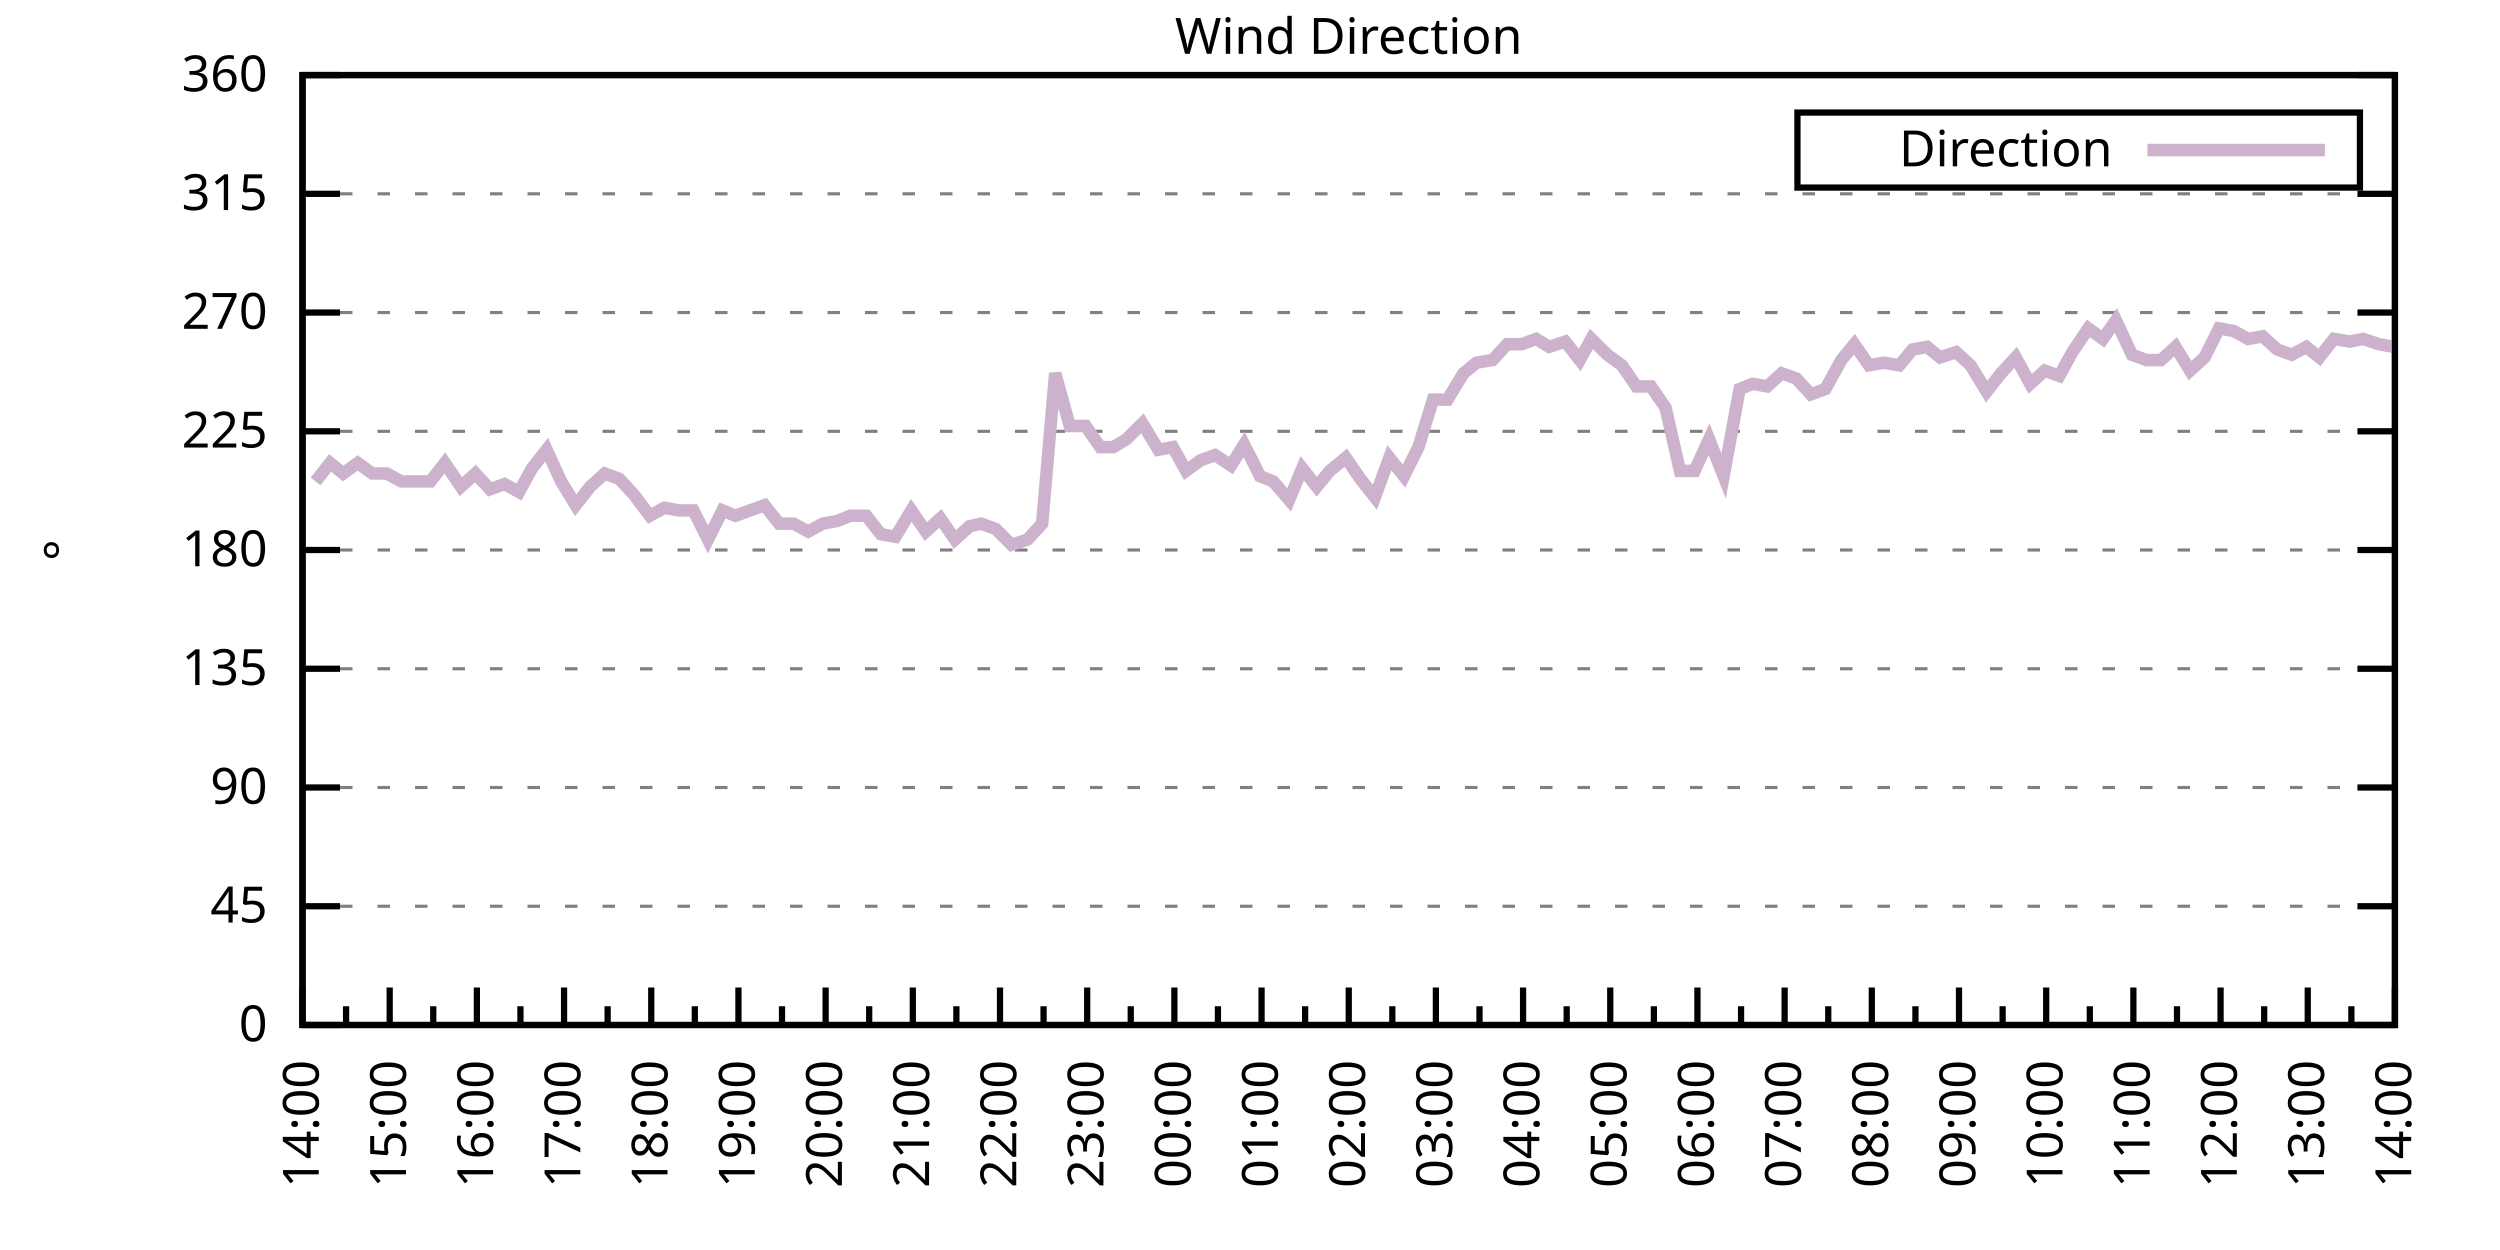
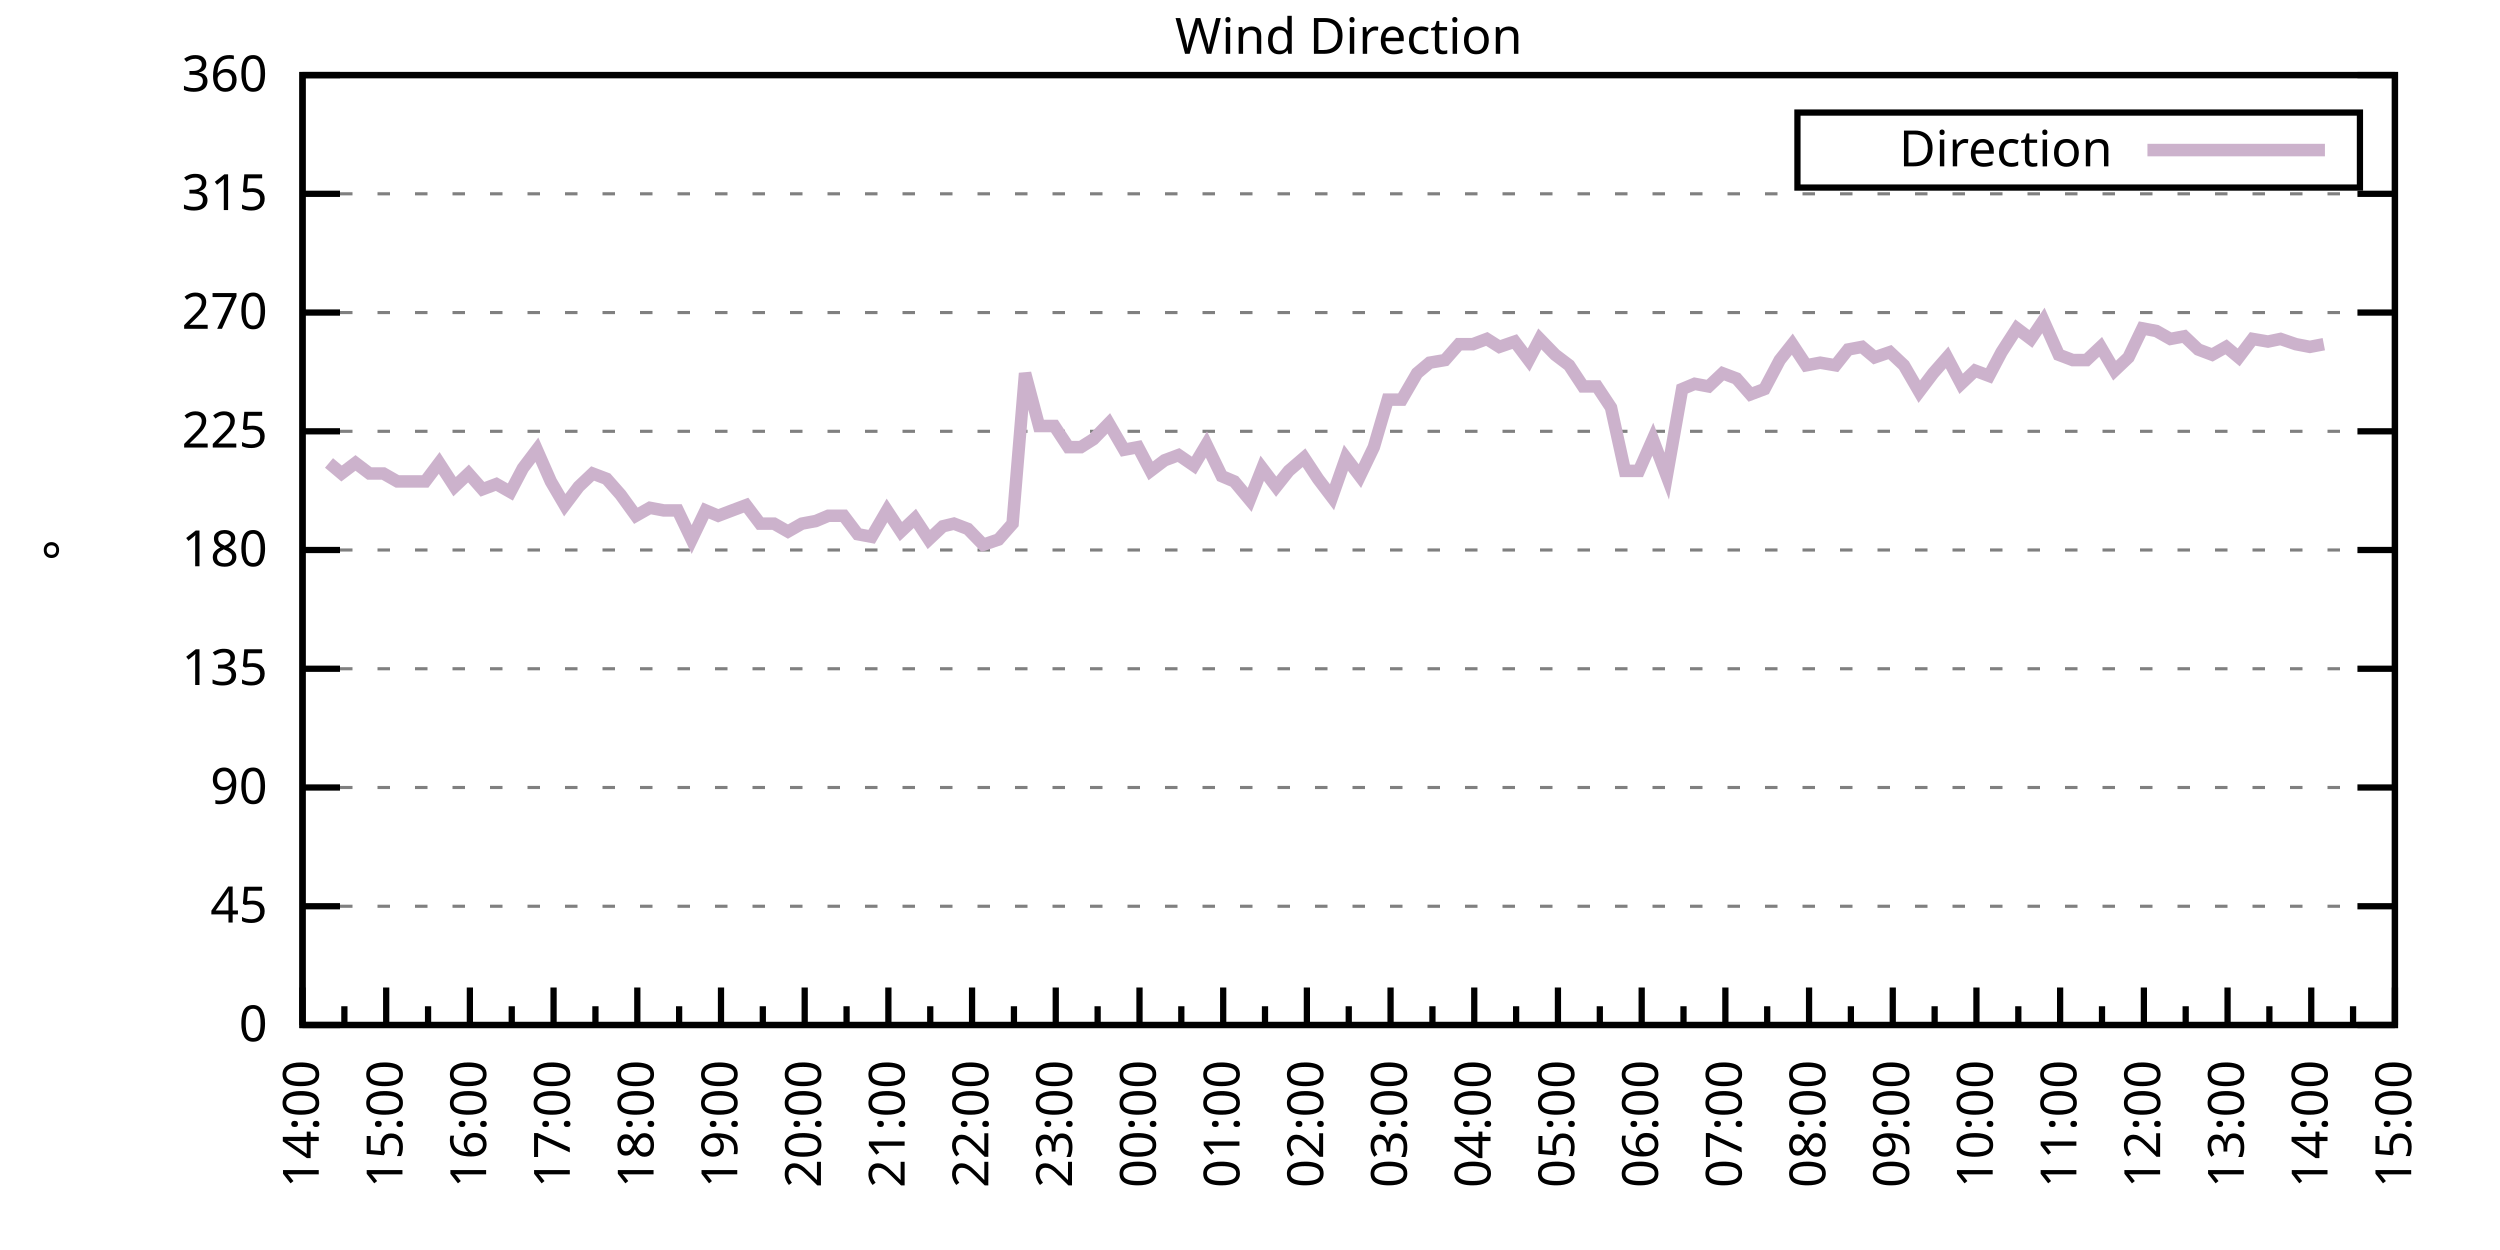
<svg xmlns="http://www.w3.org/2000/svg" xmlns:xlink="http://www.w3.org/1999/xlink" width="400" height="200" viewBox="0 0 400 200">
  <g id="gnuplot_canvas">
    <rect x="0" y="0" width="400" height="200" fill="none" />
    <defs>
      <circle id="gpDot" r="0.5" stroke-width="0.5" stroke="currentColor" />
      <path id="gpPt0" stroke-width="0.333" stroke="currentColor" d="M-1,0 h2 M0,-1 v2" />
      <path id="gpPt1" stroke-width="0.333" stroke="currentColor" d="M-1,-1 L1,1 M1,-1 L-1,1" />
      <path id="gpPt2" stroke-width="0.333" stroke="currentColor" d="M-1,0 L1,0 M0,-1 L0,1 M-1,-1 L1,1 M-1,1 L1,-1" />
      <rect id="gpPt3" stroke-width="0.333" stroke="currentColor" x="-1" y="-1" width="2" height="2" />
      <rect id="gpPt4" stroke-width="0.333" stroke="currentColor" fill="currentColor" x="-1" y="-1" width="2" height="2" />
      <circle id="gpPt5" stroke-width="0.333" stroke="currentColor" cx="0" cy="0" r="1" />
      <use xlink:href="#gpPt5" id="gpPt6" fill="currentColor" stroke="none" />
      <path id="gpPt7" stroke-width="0.333" stroke="currentColor" d="M0,-1.33 L-1.33,0.67 L1.33,0.67 z" />
      <use xlink:href="#gpPt7" id="gpPt8" fill="currentColor" stroke="none" />
      <use xlink:href="#gpPt7" id="gpPt9" stroke="currentColor" transform="rotate(180)" />
      <use xlink:href="#gpPt9" id="gpPt10" fill="currentColor" stroke="none" />
      <use xlink:href="#gpPt3" id="gpPt11" stroke="currentColor" transform="rotate(45)" />
      <use xlink:href="#gpPt11" id="gpPt12" fill="currentColor" stroke="none" />
      <path id="gpPt13" stroke-width="0.333" stroke="currentColor" d="M0,1.330 L1.265,0.411 L0.782,-1.067 L-0.782,-1.076 L-1.265,0.411 z" />
      <use xlink:href="#gpPt13" id="gpPt14" fill="currentColor" stroke="none" />
      <filter id="textbox" filterUnits="objectBoundingBox" x="0" y="0" height="1" width="1">
        <feFlood flood-color="white" flood-opacity="1" result="bgnd" />
        <feComposite in="SourceGraphic" in2="bgnd" operator="atop" />
      </filter>
      <filter id="greybox" filterUnits="objectBoundingBox" x="0" y="0" height="1" width="1">
        <feFlood flood-color="lightgrey" flood-opacity="1" result="grey" />
        <feComposite in="SourceGraphic" in2="grey" operator="atop" />
      </filter>
    </defs>
    <g fill="none" color="white" stroke="currentColor" stroke-width="1.00" stroke-linecap="butt" stroke-linejoin="miter">
</g>
    <g fill="none" color="black" stroke="currentColor" stroke-width="1.00" stroke-linecap="butt" stroke-linejoin="miter">
      <g stroke="none" shape-rendering="crispEdges">
        <polygon fill="rgb(255, 255, 255)" points="48.40,164.00 383.18,164.00 383.18,12.02 48.40,12.02 " />
      </g>
    </g>
    <g fill="none" color="black" stroke="currentColor" stroke-width="1.00" stroke-linecap="butt" stroke-linejoin="miter">
</g>
    <g fill="none" color="black" stroke="black" stroke-width="0.50" stroke-linecap="butt" stroke-linejoin="miter">
</g>
    <g fill="none" color="gray" stroke="currentColor" stroke-width="0.50" stroke-linecap="butt" stroke-linejoin="miter">
      <path stroke="gray" stroke-dasharray="2,4" class="gridline" d="M48.40,164.00 L383.19,164.00  " />
    </g>
    <g fill="none" color="gray" stroke="gray" stroke-width="1.00" stroke-linecap="butt" stroke-linejoin="miter">
</g>
    <g fill="none" color="black" stroke="currentColor" stroke-width="1.00" stroke-linecap="butt" stroke-linejoin="miter">
      <path stroke="black" d="M48.40,164.00 L54.40,164.00 M383.19,164.00 L377.19,164.00  " />
      <g transform="translate(42.80,166.60)" stroke="none" fill="black" font-family="Sans" font-size="8.00" text-anchor="end">
        <text>
          <tspan font-family="Sans"> 0</tspan>
        </text>
      </g>
    </g>
    <g fill="none" color="black" stroke="currentColor" stroke-width="1.00" stroke-linecap="butt" stroke-linejoin="miter">
</g>
    <g fill="none" color="black" stroke="black" stroke-width="0.50" stroke-linecap="butt" stroke-linejoin="miter">
</g>
    <g fill="none" color="gray" stroke="currentColor" stroke-width="0.50" stroke-linecap="butt" stroke-linejoin="miter">
      <path stroke="gray" stroke-dasharray="2,4" class="gridline" d="M48.40,145.00 L383.19,145.00  " />
    </g>
    <g fill="none" color="gray" stroke="gray" stroke-width="1.00" stroke-linecap="butt" stroke-linejoin="miter">
</g>
    <g fill="none" color="black" stroke="currentColor" stroke-width="1.00" stroke-linecap="butt" stroke-linejoin="miter">
      <path stroke="black" d="M48.40,145.00 L54.40,145.00 M383.19,145.00 L377.19,145.00  " />
      <g transform="translate(42.80,147.60)" stroke="none" fill="black" font-family="Sans" font-size="8.00" text-anchor="end">
        <text>
          <tspan font-family="Sans"> 45</tspan>
        </text>
      </g>
    </g>
    <g fill="none" color="black" stroke="currentColor" stroke-width="1.00" stroke-linecap="butt" stroke-linejoin="miter">
</g>
    <g fill="none" color="black" stroke="black" stroke-width="0.50" stroke-linecap="butt" stroke-linejoin="miter">
</g>
    <g fill="none" color="gray" stroke="currentColor" stroke-width="0.50" stroke-linecap="butt" stroke-linejoin="miter">
      <path stroke="gray" stroke-dasharray="2,4" class="gridline" d="M48.40,126.00 L383.19,126.00  " />
    </g>
    <g fill="none" color="gray" stroke="gray" stroke-width="1.00" stroke-linecap="butt" stroke-linejoin="miter">
</g>
    <g fill="none" color="black" stroke="currentColor" stroke-width="1.00" stroke-linecap="butt" stroke-linejoin="miter">
      <path stroke="black" d="M48.40,126.00 L54.40,126.00 M383.19,126.00 L377.19,126.00  " />
      <g transform="translate(42.80,128.60)" stroke="none" fill="black" font-family="Sans" font-size="8.00" text-anchor="end">
        <text>
          <tspan font-family="Sans"> 90</tspan>
        </text>
      </g>
    </g>
    <g fill="none" color="black" stroke="currentColor" stroke-width="1.00" stroke-linecap="butt" stroke-linejoin="miter">
</g>
    <g fill="none" color="black" stroke="black" stroke-width="0.50" stroke-linecap="butt" stroke-linejoin="miter">
</g>
    <g fill="none" color="gray" stroke="currentColor" stroke-width="0.50" stroke-linecap="butt" stroke-linejoin="miter">
      <path stroke="gray" stroke-dasharray="2,4" class="gridline" d="M48.40,107.00 L383.19,107.00  " />
    </g>
    <g fill="none" color="gray" stroke="gray" stroke-width="1.00" stroke-linecap="butt" stroke-linejoin="miter">
</g>
    <g fill="none" color="black" stroke="currentColor" stroke-width="1.00" stroke-linecap="butt" stroke-linejoin="miter">
      <path stroke="black" d="M48.40,107.00 L54.40,107.00 M383.19,107.00 L377.19,107.00  " />
      <g transform="translate(42.80,109.60)" stroke="none" fill="black" font-family="Sans" font-size="8.00" text-anchor="end">
        <text>
          <tspan font-family="Sans"> 135</tspan>
        </text>
      </g>
    </g>
    <g fill="none" color="black" stroke="currentColor" stroke-width="1.00" stroke-linecap="butt" stroke-linejoin="miter">
</g>
    <g fill="none" color="black" stroke="black" stroke-width="0.50" stroke-linecap="butt" stroke-linejoin="miter">
</g>
    <g fill="none" color="gray" stroke="currentColor" stroke-width="0.50" stroke-linecap="butt" stroke-linejoin="miter">
      <path stroke="gray" stroke-dasharray="2,4" class="gridline" d="M48.40,88.00 L383.19,88.00  " />
    </g>
    <g fill="none" color="gray" stroke="gray" stroke-width="1.00" stroke-linecap="butt" stroke-linejoin="miter">
</g>
    <g fill="none" color="black" stroke="currentColor" stroke-width="1.00" stroke-linecap="butt" stroke-linejoin="miter">
      <path stroke="black" d="M48.40,88.00 L54.40,88.00 M383.19,88.00 L377.19,88.00  " />
      <g transform="translate(42.80,90.60)" stroke="none" fill="black" font-family="Sans" font-size="8.00" text-anchor="end">
        <text>
          <tspan font-family="Sans"> 180</tspan>
        </text>
      </g>
    </g>
    <g fill="none" color="black" stroke="currentColor" stroke-width="1.00" stroke-linecap="butt" stroke-linejoin="miter">
</g>
    <g fill="none" color="black" stroke="black" stroke-width="0.50" stroke-linecap="butt" stroke-linejoin="miter">
</g>
    <g fill="none" color="gray" stroke="currentColor" stroke-width="0.50" stroke-linecap="butt" stroke-linejoin="miter">
      <path stroke="gray" stroke-dasharray="2,4" class="gridline" d="M48.40,69.01 L383.19,69.01  " />
    </g>
    <g fill="none" color="gray" stroke="gray" stroke-width="1.00" stroke-linecap="butt" stroke-linejoin="miter">
</g>
    <g fill="none" color="black" stroke="currentColor" stroke-width="1.00" stroke-linecap="butt" stroke-linejoin="miter">
      <path stroke="black" d="M48.40,69.01 L54.40,69.01 M383.19,69.01 L377.19,69.01  " />
      <g transform="translate(42.80,71.61)" stroke="none" fill="black" font-family="Sans" font-size="8.00" text-anchor="end">
        <text>
          <tspan font-family="Sans"> 225</tspan>
        </text>
      </g>
    </g>
    <g fill="none" color="black" stroke="currentColor" stroke-width="1.00" stroke-linecap="butt" stroke-linejoin="miter">
</g>
    <g fill="none" color="black" stroke="black" stroke-width="0.50" stroke-linecap="butt" stroke-linejoin="miter">
</g>
    <g fill="none" color="gray" stroke="currentColor" stroke-width="0.50" stroke-linecap="butt" stroke-linejoin="miter">
      <path stroke="gray" stroke-dasharray="2,4" class="gridline" d="M48.40,50.01 L383.19,50.01  " />
    </g>
    <g fill="none" color="gray" stroke="gray" stroke-width="1.00" stroke-linecap="butt" stroke-linejoin="miter">
</g>
    <g fill="none" color="black" stroke="currentColor" stroke-width="1.00" stroke-linecap="butt" stroke-linejoin="miter">
      <path stroke="black" d="M48.40,50.01 L54.40,50.01 M383.19,50.01 L377.19,50.01  " />
      <g transform="translate(42.80,52.61)" stroke="none" fill="black" font-family="Sans" font-size="8.00" text-anchor="end">
        <text>
          <tspan font-family="Sans"> 270</tspan>
        </text>
      </g>
    </g>
    <g fill="none" color="black" stroke="currentColor" stroke-width="1.00" stroke-linecap="butt" stroke-linejoin="miter">
</g>
    <g fill="none" color="black" stroke="black" stroke-width="0.50" stroke-linecap="butt" stroke-linejoin="miter">
</g>
    <g fill="none" color="gray" stroke="currentColor" stroke-width="0.50" stroke-linecap="butt" stroke-linejoin="miter">
      <path stroke="gray" stroke-dasharray="2,4" class="gridline" d="M48.40,31.01 L383.19,31.01  " />
    </g>
    <g fill="none" color="gray" stroke="gray" stroke-width="1.00" stroke-linecap="butt" stroke-linejoin="miter">
</g>
    <g fill="none" color="black" stroke="currentColor" stroke-width="1.00" stroke-linecap="butt" stroke-linejoin="miter">
      <path stroke="black" d="M48.40,31.01 L54.40,31.01 M383.19,31.01 L377.19,31.01  " />
      <g transform="translate(42.80,33.61)" stroke="none" fill="black" font-family="Sans" font-size="8.00" text-anchor="end">
        <text>
          <tspan font-family="Sans"> 315</tspan>
        </text>
      </g>
    </g>
    <g fill="none" color="black" stroke="currentColor" stroke-width="1.00" stroke-linecap="butt" stroke-linejoin="miter">
</g>
    <g fill="none" color="black" stroke="black" stroke-width="0.50" stroke-linecap="butt" stroke-linejoin="miter">
</g>
    <g fill="none" color="gray" stroke="currentColor" stroke-width="0.50" stroke-linecap="butt" stroke-linejoin="miter">
      <path stroke="gray" stroke-dasharray="2,4" class="gridline" d="M48.40,12.01 L383.19,12.01  " />
    </g>
    <g fill="none" color="gray" stroke="gray" stroke-width="1.00" stroke-linecap="butt" stroke-linejoin="miter">
</g>
    <g fill="none" color="black" stroke="currentColor" stroke-width="1.00" stroke-linecap="butt" stroke-linejoin="miter">
      <path stroke="black" d="M48.40,12.01 L54.40,12.01 M383.19,12.01 L377.19,12.01  " />
      <g transform="translate(42.80,14.61)" stroke="none" fill="black" font-family="Sans" font-size="8.00" text-anchor="end">
        <text>
          <tspan font-family="Sans"> 360</tspan>
        </text>
      </g>
    </g>
    <g fill="none" color="black" stroke="currentColor" stroke-width="1.00" stroke-linecap="butt" stroke-linejoin="miter">
      <path stroke="black" d="M48.40,164.00 L48.40,158.00  " />
      <g transform="translate(51.00,169.60) rotate(270)" stroke="none" fill="black" font-family="Sans" font-size="8.00" text-anchor="end">
        <text>
          <tspan font-family="Sans">14:00</tspan>
        </text>
      </g>
    </g>
    <g fill="none" color="black" stroke="currentColor" stroke-width="1.00" stroke-linecap="butt" stroke-linejoin="miter">
-       <path stroke="black" d="M55.37,164.00 L55.37,161.00 M62.35,164.00 L62.35,158.00  " />
-       <g transform="translate(64.95,169.60) rotate(270)" stroke="none" fill="black" font-family="Sans" font-size="8.00" text-anchor="end">
+       <path stroke="black" d="M55.10,164.00 L55.10,161.00 M61.79,164.00 L61.79,158.00  " />
+       <g transform="translate(64.39,169.60) rotate(270)" stroke="none" fill="black" font-family="Sans" font-size="8.00" text-anchor="end">
        <text>
          <tspan font-family="Sans">15:00</tspan>
        </text>
      </g>
    </g>
    <g fill="none" color="black" stroke="currentColor" stroke-width="1.00" stroke-linecap="butt" stroke-linejoin="miter">
-       <path stroke="black" d="M69.32,164.00 L69.32,161.00 M76.30,164.00 L76.30,158.00  " />
-       <g transform="translate(78.90,169.60) rotate(270)" stroke="none" fill="black" font-family="Sans" font-size="8.00" text-anchor="end">
+       <path stroke="black" d="M68.49,164.00 L68.49,161.00 M75.18,164.00 L75.18,158.00  " />
+       <g transform="translate(77.78,169.60) rotate(270)" stroke="none" fill="black" font-family="Sans" font-size="8.00" text-anchor="end">
        <text>
          <tspan font-family="Sans">16:00</tspan>
        </text>
      </g>
    </g>
    <g fill="none" color="black" stroke="currentColor" stroke-width="1.00" stroke-linecap="butt" stroke-linejoin="miter">
-       <path stroke="black" d="M83.27,164.00 L83.27,161.00 M90.25,164.00 L90.25,158.00  " />
-       <g transform="translate(92.85,169.60) rotate(270)" stroke="none" fill="black" font-family="Sans" font-size="8.00" text-anchor="end">
+       <path stroke="black" d="M81.88,164.00 L81.88,161.00 M88.57,164.00 L88.57,158.00  " />
+       <g transform="translate(91.17,169.60) rotate(270)" stroke="none" fill="black" font-family="Sans" font-size="8.00" text-anchor="end">
        <text>
          <tspan font-family="Sans">17:00</tspan>
        </text>
      </g>
    </g>
    <g fill="none" color="black" stroke="currentColor" stroke-width="1.00" stroke-linecap="butt" stroke-linejoin="miter">
-       <path stroke="black" d="M97.22,164.00 L97.22,161.00 M104.20,164.00 L104.20,158.00  " />
-       <g transform="translate(106.80,169.60) rotate(270)" stroke="none" fill="black" font-family="Sans" font-size="8.00" text-anchor="end">
+       <path stroke="black" d="M95.27,164.00 L95.27,161.00 M101.97,164.00 L101.97,158.00  " />
+       <g transform="translate(104.57,169.60) rotate(270)" stroke="none" fill="black" font-family="Sans" font-size="8.00" text-anchor="end">
        <text>
          <tspan font-family="Sans">18:00</tspan>
        </text>
      </g>
    </g>
    <g fill="none" color="black" stroke="currentColor" stroke-width="1.00" stroke-linecap="butt" stroke-linejoin="miter">
-       <path stroke="black" d="M111.17,164.00 L111.17,161.00 M118.15,164.00 L118.15,158.00  " />
-       <g transform="translate(120.75,169.60) rotate(270)" stroke="none" fill="black" font-family="Sans" font-size="8.00" text-anchor="end">
+       <path stroke="black" d="M108.66,164.00 L108.66,161.00 M115.36,164.00 L115.36,158.00  " />
+       <g transform="translate(117.96,169.60) rotate(270)" stroke="none" fill="black" font-family="Sans" font-size="8.00" text-anchor="end">
        <text>
          <tspan font-family="Sans">19:00</tspan>
        </text>
      </g>
    </g>
    <g fill="none" color="black" stroke="currentColor" stroke-width="1.00" stroke-linecap="butt" stroke-linejoin="miter">
-       <path stroke="black" d="M125.12,164.00 L125.12,161.00 M132.10,164.00 L132.10,158.00  " />
-       <g transform="translate(134.70,169.60) rotate(270)" stroke="none" fill="black" font-family="Sans" font-size="8.00" text-anchor="end">
+       <path stroke="black" d="M122.05,164.00 L122.05,161.00 M128.75,164.00 L128.75,158.00  " />
+       <g transform="translate(131.35,169.60) rotate(270)" stroke="none" fill="black" font-family="Sans" font-size="8.00" text-anchor="end">
        <text>
          <tspan font-family="Sans">20:00</tspan>
        </text>
      </g>
    </g>
    <g fill="none" color="black" stroke="currentColor" stroke-width="1.00" stroke-linecap="butt" stroke-linejoin="miter">
-       <path stroke="black" d="M139.07,164.00 L139.07,161.00 M146.05,164.00 L146.05,158.00  " />
-       <g transform="translate(148.65,169.60) rotate(270)" stroke="none" fill="black" font-family="Sans" font-size="8.00" text-anchor="end">
+       <path stroke="black" d="M135.45,164.00 L135.45,161.00 M142.14,164.00 L142.14,158.00  " />
+       <g transform="translate(144.74,169.60) rotate(270)" stroke="none" fill="black" font-family="Sans" font-size="8.00" text-anchor="end">
        <text>
          <tspan font-family="Sans">21:00</tspan>
        </text>
      </g>
    </g>
    <g fill="none" color="black" stroke="currentColor" stroke-width="1.00" stroke-linecap="butt" stroke-linejoin="miter">
-       <path stroke="black" d="M153.02,164.00 L153.02,161.00 M160.00,164.00 L160.00,158.00  " />
-       <g transform="translate(162.60,169.60) rotate(270)" stroke="none" fill="black" font-family="Sans" font-size="8.00" text-anchor="end">
+       <path stroke="black" d="M148.84,164.00 L148.84,161.00 M155.53,164.00 L155.53,158.00  " />
+       <g transform="translate(158.13,169.60) rotate(270)" stroke="none" fill="black" font-family="Sans" font-size="8.00" text-anchor="end">
        <text>
          <tspan font-family="Sans">22:00</tspan>
        </text>
      </g>
    </g>
    <g fill="none" color="black" stroke="currentColor" stroke-width="1.00" stroke-linecap="butt" stroke-linejoin="miter">
-       <path stroke="black" d="M166.97,164.00 L166.97,161.00 M173.95,164.00 L173.95,158.00  " />
-       <g transform="translate(176.55,169.60) rotate(270)" stroke="none" fill="black" font-family="Sans" font-size="8.00" text-anchor="end">
+       <path stroke="black" d="M162.23,164.00 L162.23,161.00 M168.92,164.00 L168.92,158.00  " />
+       <g transform="translate(171.52,169.60) rotate(270)" stroke="none" fill="black" font-family="Sans" font-size="8.00" text-anchor="end">
        <text>
          <tspan font-family="Sans">23:00</tspan>
        </text>
      </g>
    </g>
    <g fill="none" color="black" stroke="currentColor" stroke-width="1.00" stroke-linecap="butt" stroke-linejoin="miter">
-       <path stroke="black" d="M180.92,164.00 L180.92,161.00 M187.90,164.00 L187.90,158.00  " />
-       <g transform="translate(190.50,169.60) rotate(270)" stroke="none" fill="black" font-family="Sans" font-size="8.00" text-anchor="end">
+       <path stroke="black" d="M175.62,164.00 L175.62,161.00 M182.32,164.00 L182.32,158.00  " />
+       <g transform="translate(184.92,169.60) rotate(270)" stroke="none" fill="black" font-family="Sans" font-size="8.00" text-anchor="end">
        <text>
          <tspan font-family="Sans">00:00</tspan>
        </text>
      </g>
    </g>
    <g fill="none" color="black" stroke="currentColor" stroke-width="1.00" stroke-linecap="butt" stroke-linejoin="miter">
-       <path stroke="black" d="M194.87,164.00 L194.87,161.00 M201.85,164.00 L201.85,158.00  " />
-       <g transform="translate(204.45,169.60) rotate(270)" stroke="none" fill="black" font-family="Sans" font-size="8.00" text-anchor="end">
+       <path stroke="black" d="M189.01,164.00 L189.01,161.00 M195.71,164.00 L195.71,158.00  " />
+       <g transform="translate(198.31,169.60) rotate(270)" stroke="none" fill="black" font-family="Sans" font-size="8.00" text-anchor="end">
        <text>
          <tspan font-family="Sans">01:00</tspan>
        </text>
      </g>
    </g>
    <g fill="none" color="black" stroke="currentColor" stroke-width="1.00" stroke-linecap="butt" stroke-linejoin="miter">
-       <path stroke="black" d="M208.82,164.00 L208.82,161.00 M215.80,164.00 L215.80,158.00  " />
-       <g transform="translate(218.40,169.60) rotate(270)" stroke="none" fill="black" font-family="Sans" font-size="8.00" text-anchor="end">
+       <path stroke="black" d="M202.40,164.00 L202.40,161.00 M209.10,164.00 L209.10,158.00  " />
+       <g transform="translate(211.70,169.60) rotate(270)" stroke="none" fill="black" font-family="Sans" font-size="8.00" text-anchor="end">
        <text>
          <tspan font-family="Sans">02:00</tspan>
        </text>
      </g>
    </g>
    <g fill="none" color="black" stroke="currentColor" stroke-width="1.00" stroke-linecap="butt" stroke-linejoin="miter">
-       <path stroke="black" d="M222.77,164.00 L222.77,161.00 M229.74,164.00 L229.74,158.00  " />
-       <g transform="translate(232.34,169.60) rotate(270)" stroke="none" fill="black" font-family="Sans" font-size="8.00" text-anchor="end">
+       <path stroke="black" d="M215.80,164.00 L215.80,161.00 M222.49,164.00 L222.49,158.00  " />
+       <g transform="translate(225.09,169.60) rotate(270)" stroke="none" fill="black" font-family="Sans" font-size="8.00" text-anchor="end">
        <text>
          <tspan font-family="Sans">03:00</tspan>
        </text>
      </g>
    </g>
    <g fill="none" color="black" stroke="currentColor" stroke-width="1.00" stroke-linecap="butt" stroke-linejoin="miter">
-       <path stroke="black" d="M236.72,164.00 L236.72,161.00 M243.69,164.00 L243.69,158.00  " />
-       <g transform="translate(246.29,169.60) rotate(270)" stroke="none" fill="black" font-family="Sans" font-size="8.00" text-anchor="end">
+       <path stroke="black" d="M229.19,164.00 L229.19,161.00 M235.88,164.00 L235.88,158.00  " />
+       <g transform="translate(238.48,169.60) rotate(270)" stroke="none" fill="black" font-family="Sans" font-size="8.00" text-anchor="end">
        <text>
          <tspan font-family="Sans">04:00</tspan>
        </text>
      </g>
    </g>
    <g fill="none" color="black" stroke="currentColor" stroke-width="1.00" stroke-linecap="butt" stroke-linejoin="miter">
-       <path stroke="black" d="M250.67,164.00 L250.67,161.00 M257.64,164.00 L257.64,158.00  " />
-       <g transform="translate(260.24,169.60) rotate(270)" stroke="none" fill="black" font-family="Sans" font-size="8.00" text-anchor="end">
+       <path stroke="black" d="M242.58,164.00 L242.58,161.00 M249.27,164.00 L249.27,158.00  " />
+       <g transform="translate(251.87,169.60) rotate(270)" stroke="none" fill="black" font-family="Sans" font-size="8.00" text-anchor="end">
        <text>
          <tspan font-family="Sans">05:00</tspan>
        </text>
      </g>
    </g>
    <g fill="none" color="black" stroke="currentColor" stroke-width="1.00" stroke-linecap="butt" stroke-linejoin="miter">
-       <path stroke="black" d="M264.62,164.00 L264.62,161.00 M271.59,164.00 L271.59,158.00  " />
-       <g transform="translate(274.19,169.60) rotate(270)" stroke="none" fill="black" font-family="Sans" font-size="8.00" text-anchor="end">
+       <path stroke="black" d="M255.97,164.00 L255.97,161.00 M262.67,164.00 L262.67,158.00  " />
+       <g transform="translate(265.27,169.60) rotate(270)" stroke="none" fill="black" font-family="Sans" font-size="8.00" text-anchor="end">
        <text>
          <tspan font-family="Sans">06:00</tspan>
        </text>
      </g>
    </g>
    <g fill="none" color="black" stroke="currentColor" stroke-width="1.00" stroke-linecap="butt" stroke-linejoin="miter">
-       <path stroke="black" d="M278.57,164.00 L278.57,161.00 M285.54,164.00 L285.54,158.00  " />
-       <g transform="translate(288.14,169.60) rotate(270)" stroke="none" fill="black" font-family="Sans" font-size="8.00" text-anchor="end">
+       <path stroke="black" d="M269.36,164.00 L269.36,161.00 M276.06,164.00 L276.06,158.00  " />
+       <g transform="translate(278.66,169.60) rotate(270)" stroke="none" fill="black" font-family="Sans" font-size="8.00" text-anchor="end">
        <text>
          <tspan font-family="Sans">07:00</tspan>
        </text>
      </g>
    </g>
    <g fill="none" color="black" stroke="currentColor" stroke-width="1.00" stroke-linecap="butt" stroke-linejoin="miter">
-       <path stroke="black" d="M292.52,164.00 L292.52,161.00 M299.49,164.00 L299.49,158.00  " />
-       <g transform="translate(302.09,169.60) rotate(270)" stroke="none" fill="black" font-family="Sans" font-size="8.00" text-anchor="end">
+       <path stroke="black" d="M282.75,164.00 L282.75,161.00 M289.45,164.00 L289.45,158.00  " />
+       <g transform="translate(292.05,169.60) rotate(270)" stroke="none" fill="black" font-family="Sans" font-size="8.00" text-anchor="end">
        <text>
          <tspan font-family="Sans">08:00</tspan>
        </text>
      </g>
    </g>
    <g fill="none" color="black" stroke="currentColor" stroke-width="1.00" stroke-linecap="butt" stroke-linejoin="miter">
-       <path stroke="black" d="M306.47,164.00 L306.47,161.00 M313.44,164.00 L313.44,158.00  " />
-       <g transform="translate(316.04,169.60) rotate(270)" stroke="none" fill="black" font-family="Sans" font-size="8.00" text-anchor="end">
+       <path stroke="black" d="M296.14,164.00 L296.14,161.00 M302.84,164.00 L302.84,158.00  " />
+       <g transform="translate(305.44,169.60) rotate(270)" stroke="none" fill="black" font-family="Sans" font-size="8.00" text-anchor="end">
        <text>
          <tspan font-family="Sans">09:00</tspan>
        </text>
      </g>
    </g>
    <g fill="none" color="black" stroke="currentColor" stroke-width="1.00" stroke-linecap="butt" stroke-linejoin="miter">
-       <path stroke="black" d="M320.42,164.00 L320.42,161.00 M327.39,164.00 L327.39,158.00  " />
-       <g transform="translate(329.99,169.60) rotate(270)" stroke="none" fill="black" font-family="Sans" font-size="8.00" text-anchor="end">
+       <path stroke="black" d="M309.54,164.00 L309.54,161.00 M316.23,164.00 L316.23,158.00  " />
+       <g transform="translate(318.83,169.60) rotate(270)" stroke="none" fill="black" font-family="Sans" font-size="8.00" text-anchor="end">
        <text>
          <tspan font-family="Sans">10:00</tspan>
        </text>
      </g>
    </g>
    <g fill="none" color="black" stroke="currentColor" stroke-width="1.00" stroke-linecap="butt" stroke-linejoin="miter">
-       <path stroke="black" d="M334.37,164.00 L334.37,161.00 M341.34,164.00 L341.34,158.00  " />
-       <g transform="translate(343.94,169.60) rotate(270)" stroke="none" fill="black" font-family="Sans" font-size="8.00" text-anchor="end">
+       <path stroke="black" d="M322.93,164.00 L322.93,161.00 M329.62,164.00 L329.62,158.00  " />
+       <g transform="translate(332.22,169.60) rotate(270)" stroke="none" fill="black" font-family="Sans" font-size="8.00" text-anchor="end">
        <text>
          <tspan font-family="Sans">11:00</tspan>
        </text>
      </g>
    </g>
    <g fill="none" color="black" stroke="currentColor" stroke-width="1.00" stroke-linecap="butt" stroke-linejoin="miter">
-       <path stroke="black" d="M348.32,164.00 L348.32,161.00 M355.29,164.00 L355.29,158.00  " />
-       <g transform="translate(357.89,169.60) rotate(270)" stroke="none" fill="black" font-family="Sans" font-size="8.00" text-anchor="end">
+       <path stroke="black" d="M336.32,164.00 L336.32,161.00 M343.02,164.00 L343.02,158.00  " />
+       <g transform="translate(345.62,169.60) rotate(270)" stroke="none" fill="black" font-family="Sans" font-size="8.00" text-anchor="end">
        <text>
          <tspan font-family="Sans">12:00</tspan>
        </text>
      </g>
    </g>
    <g fill="none" color="black" stroke="currentColor" stroke-width="1.00" stroke-linecap="butt" stroke-linejoin="miter">
-       <path stroke="black" d="M362.27,164.00 L362.27,161.00 M369.24,164.00 L369.24,158.00  " />
-       <g transform="translate(371.84,169.60) rotate(270)" stroke="none" fill="black" font-family="Sans" font-size="8.00" text-anchor="end">
+       <path stroke="black" d="M349.71,164.00 L349.71,161.00 M356.41,164.00 L356.41,158.00  " />
+       <g transform="translate(359.01,169.60) rotate(270)" stroke="none" fill="black" font-family="Sans" font-size="8.00" text-anchor="end">
        <text>
          <tspan font-family="Sans">13:00</tspan>
        </text>
      </g>
    </g>
    <g fill="none" color="black" stroke="currentColor" stroke-width="1.00" stroke-linecap="butt" stroke-linejoin="miter">
-       <path stroke="black" d="M376.22,164.00 L376.22,161.00 M383.19,164.00 L383.19,158.00  " />
+       <path stroke="black" d="M363.10,164.00 L363.10,161.00 M369.80,164.00 L369.80,158.00  " />
+       <g transform="translate(372.40,169.60) rotate(270)" stroke="none" fill="black" font-family="Sans" font-size="8.00" text-anchor="end">
+         <text>
+           <tspan font-family="Sans">14:00</tspan>
+         </text>
+       </g>
+     </g>
+     <g fill="none" color="black" stroke="currentColor" stroke-width="1.00" stroke-linecap="butt" stroke-linejoin="miter">
+       <path stroke="black" d="M376.49,164.00 L376.49,161.00 M383.19,164.00 L383.19,158.00  " />
      <g transform="translate(385.79,169.60) rotate(270)" stroke="none" fill="black" font-family="Sans" font-size="8.00" text-anchor="end">
        <text>
-           <tspan font-family="Sans">14:00</tspan>
+           <tspan font-family="Sans">15:00</tspan>
        </text>
      </g>
    </g>
    <g fill="none" color="black" stroke="currentColor" stroke-width="1.00" stroke-linecap="butt" stroke-linejoin="miter">
</g>
    <g fill="none" color="black" stroke="currentColor" stroke-width="1.00" stroke-linecap="butt" stroke-linejoin="miter">
      <path stroke="black" d="M48.40,12.01 L48.40,164.00 L383.19,164.00 L383.19,12.01 L48.40,12.01 Z  " />
    </g>
    <g fill="none" color="black" stroke="currentColor" stroke-width="1.00" stroke-linecap="butt" stroke-linejoin="miter">
      <g transform="translate(12.80,88.01) rotate(270)" stroke="none" fill="black" font-family="Sans" font-size="8.00" text-anchor="middle">
        <text>
          <tspan font-family="Sans">°</tspan>
        </text>
      </g>
    </g>
    <g fill="none" color="black" stroke="currentColor" stroke-width="1.00" stroke-linecap="butt" stroke-linejoin="miter">
</g>
    <g fill="none" color="black" stroke="currentColor" stroke-width="1.00" stroke-linecap="butt" stroke-linejoin="miter">
      <path stroke="black" d="M287.59,30.01 L287.59,18.01 L377.59,18.01 L377.59,30.01 L287.59,30.01 Z  " />
    </g>
    <g id="Wind_direction_plot_1">
      <g fill="none" color="white" stroke="black" stroke-width="2.00" stroke-linecap="butt" stroke-linejoin="miter">
</g>
      <g fill="none" color="black" stroke="currentColor" stroke-width="2.00" stroke-linecap="butt" stroke-linejoin="miter">
        <g transform="translate(337.99,26.61)" stroke="none" fill="black" font-family="Sans" font-size="8.00" text-anchor="end">
          <text>
            <tspan font-family="Sans">Direction</tspan>
          </text>
        </g>
      </g>
      <g fill="none" color="black" stroke="currentColor" stroke-width="2.00" stroke-linecap="butt" stroke-linejoin="miter">
-         <path stroke="rgb(204, 178, 204)" d="M343.59,24.01 L371.99,24.01 M50.49,77.03 L52.82,74.07 L54.91,75.76 L57.23,74.07 L59.56,75.76 L61.88,75.76   L64.21,77.03 L66.53,77.03 L68.86,77.03 L71.18,74.07 L73.74,77.87 L76.07,75.76 L78.39,78.29 L80.72,77.45   L83.04,78.72 L85.13,74.92 L87.46,71.96 L89.78,77.03 L92.11,80.83 L94.43,77.87 L96.76,75.76 L99.08,76.61   L101.41,79.14 L103.97,82.52 L106.29,81.25 L108.62,81.67 L110.94,81.67 L113.27,86.32 L115.59,81.67 L117.68,82.52   L120.01,81.67 L122.33,80.83 L124.66,83.78 L126.98,83.78 L129.31,85.05 L131.63,83.78 L133.96,83.36 L136.05,82.52   L138.61,82.52 L140.93,85.47 L143.26,85.89 L145.81,81.67 L148.14,85.05 L150.46,82.94 L152.79,86.32 L155.11,84.21   L156.97,83.78 L159.30,84.63 L161.86,87.16 L164.41,86.32 L166.74,83.78 L168.83,59.72 L171.16,68.16 L173.71,68.16   L176.04,71.54 L178.13,71.54 L180.22,70.27 L182.78,67.74 L185.34,71.96 L187.66,71.54 L189.76,75.34 L192.08,73.65   L194.41,72.81 L196.96,74.49 L199.06,71.12 L201.61,76.18 L203.71,77.03 L206.26,79.98 L208.36,74.92 L210.68,77.87   L212.77,75.34 L215.33,73.23 L217.65,76.61 L219.98,79.56 L222.30,73.23 L224.63,76.18 L226.95,71.54 L229.28,63.94   L231.60,63.94 L234.16,59.72 L236.25,58.03 L238.81,57.61 L241.14,55.07 L243.46,55.07 L245.79,54.23 L247.88,55.50   L250.44,54.65 L252.76,57.61 L254.62,54.23 L257.18,56.76 L259.50,58.45 L261.83,61.83 L264.15,61.83 L266.48,65.21   L268.80,75.34 L271.13,75.34 L273.45,70.27 L275.78,76.18 L278.34,62.25 L280.43,61.41 L282.75,61.83 L285.08,59.72   L287.40,60.56 L289.73,63.10 L292.05,62.25 L294.61,57.61 L296.70,55.07 L299.03,58.45 L301.35,58.03 L303.91,58.45   L306.00,55.92 L308.33,55.50 L310.42,57.18 L312.98,56.34 L315.30,58.45 L317.86,62.67 L320.18,59.72 L322.51,57.18   L324.83,61.41 L327.16,59.30 L329.48,60.14 L331.58,56.34 L334.13,52.54 L336.46,54.23 L338.55,51.27 L341.11,56.76   L343.43,57.61 L345.76,57.61 L348.08,55.50 L350.41,59.30 L352.73,57.18 L355.06,52.54 L357.38,52.96 L359.71,54.23   L362.03,53.81 L364.36,55.92 L366.68,56.76 L369.01,55.50 L371.10,57.18 L373.43,54.23 L375.98,54.65 L378.08,54.23   L380.63,55.07 L382.96,55.50  " />
+         <path stroke="rgb(204, 178, 204)" d="M343.59,24.01 L371.99,24.01 M52.64,74.07 L54.65,75.76 L56.88,74.07 L59.11,75.76 L61.35,75.76 L63.58,77.03   L65.81,77.03 L68.04,77.03 L70.27,74.07 L72.73,77.87 L74.96,75.76 L77.19,78.29 L79.42,77.45 L81.66,78.72   L83.66,74.92 L85.90,71.96 L88.13,77.03 L90.36,80.83 L92.59,77.87 L94.82,75.76 L97.06,76.61 L99.29,79.14   L101.74,82.52 L103.98,81.25 L106.21,81.67 L108.44,81.67 L110.67,86.32 L112.90,81.67 L114.91,82.52 L117.14,81.67   L119.38,80.83 L121.61,83.78 L123.84,83.78 L126.07,85.05 L128.30,83.78 L130.54,83.36 L132.54,82.52 L135.00,82.52   L137.23,85.47 L139.46,85.89 L141.92,81.67 L144.15,85.05 L146.38,82.94 L148.61,86.32 L150.85,84.21 L152.63,83.78   L154.86,84.63 L157.32,87.16 L159.77,86.32 L162.01,83.78 L164.01,59.72 L166.25,68.16 L168.70,68.16 L170.93,71.54   L172.94,71.54 L174.95,70.27 L177.41,67.74 L179.86,71.96 L182.09,71.54 L184.10,75.34 L186.33,73.65 L188.57,72.81   L191.02,74.49 L193.03,71.12 L195.48,76.18 L197.49,77.03 L199.95,79.98 L201.96,74.92 L204.19,77.87 L206.20,75.34   L208.65,73.23 L210.88,76.61 L213.12,79.56 L215.35,73.23 L217.58,76.18 L219.81,71.54 L222.04,63.94 L224.28,63.94   L226.73,59.72 L228.74,58.03 L231.20,57.61 L233.43,55.07 L235.66,55.07 L237.89,54.23 L239.90,55.50 L242.36,54.65   L244.59,57.61 L246.37,54.23 L248.83,56.76 L251.06,58.45 L253.29,61.83 L255.52,61.83 L257.76,65.21 L259.99,75.34   L262.22,75.34 L264.45,70.27 L266.68,76.18 L269.14,62.25 L271.15,61.41 L273.38,61.83 L275.61,59.72 L277.84,60.56   L280.07,63.10 L282.31,62.25 L284.76,57.61 L286.77,55.07 L289.00,58.45 L291.23,58.03 L293.69,58.45 L295.70,55.92   L297.93,55.50 L299.94,57.18 L302.39,56.34 L304.63,58.45 L307.08,62.67 L309.31,59.72 L311.54,57.18 L313.78,61.41   L316.01,59.30 L318.24,60.14 L320.25,56.34 L322.70,52.54 L324.94,54.23 L326.95,51.27 L329.40,56.76 L331.63,57.61   L333.86,57.61 L336.10,55.50 L338.33,59.30 L340.56,57.18 L342.79,52.54 L345.02,52.96 L347.26,54.23 L349.49,53.81   L351.72,55.92 L353.95,56.76 L356.18,55.50 L358.19,57.18 L360.42,54.23 L362.88,54.65 L364.89,54.23 L367.34,55.07   L369.58,55.50 L371.81,55.07  " />
      </g>
    </g>
    <g fill="none" color="black" stroke="currentColor" stroke-width="2.00" stroke-linecap="butt" stroke-linejoin="miter">
</g>
    <g fill="none" color="black" stroke="black" stroke-width="1.00" stroke-linecap="butt" stroke-linejoin="miter">
</g>
    <g fill="none" color="black" stroke="currentColor" stroke-width="1.00" stroke-linecap="butt" stroke-linejoin="miter">
      <path stroke="black" d="M48.40,12.01 L48.40,164.00 L383.19,164.00 L383.19,12.01 L48.40,12.01 Z  " />
    </g>
    <g fill="none" color="black" stroke="currentColor" stroke-width="1.00" stroke-linecap="butt" stroke-linejoin="miter">
      <g transform="translate(215.79,8.61)" stroke="none" fill="black" font-family="Sans" font-size="8.00" text-anchor="middle">
        <text>
          <tspan font-family="Sans">Wind Direction</tspan>
        </text>
      </g>
    </g>
    <g fill="none" color="black" stroke="currentColor" stroke-width="1.00" stroke-linecap="butt" stroke-linejoin="miter">
</g>
  </g>
</svg>
